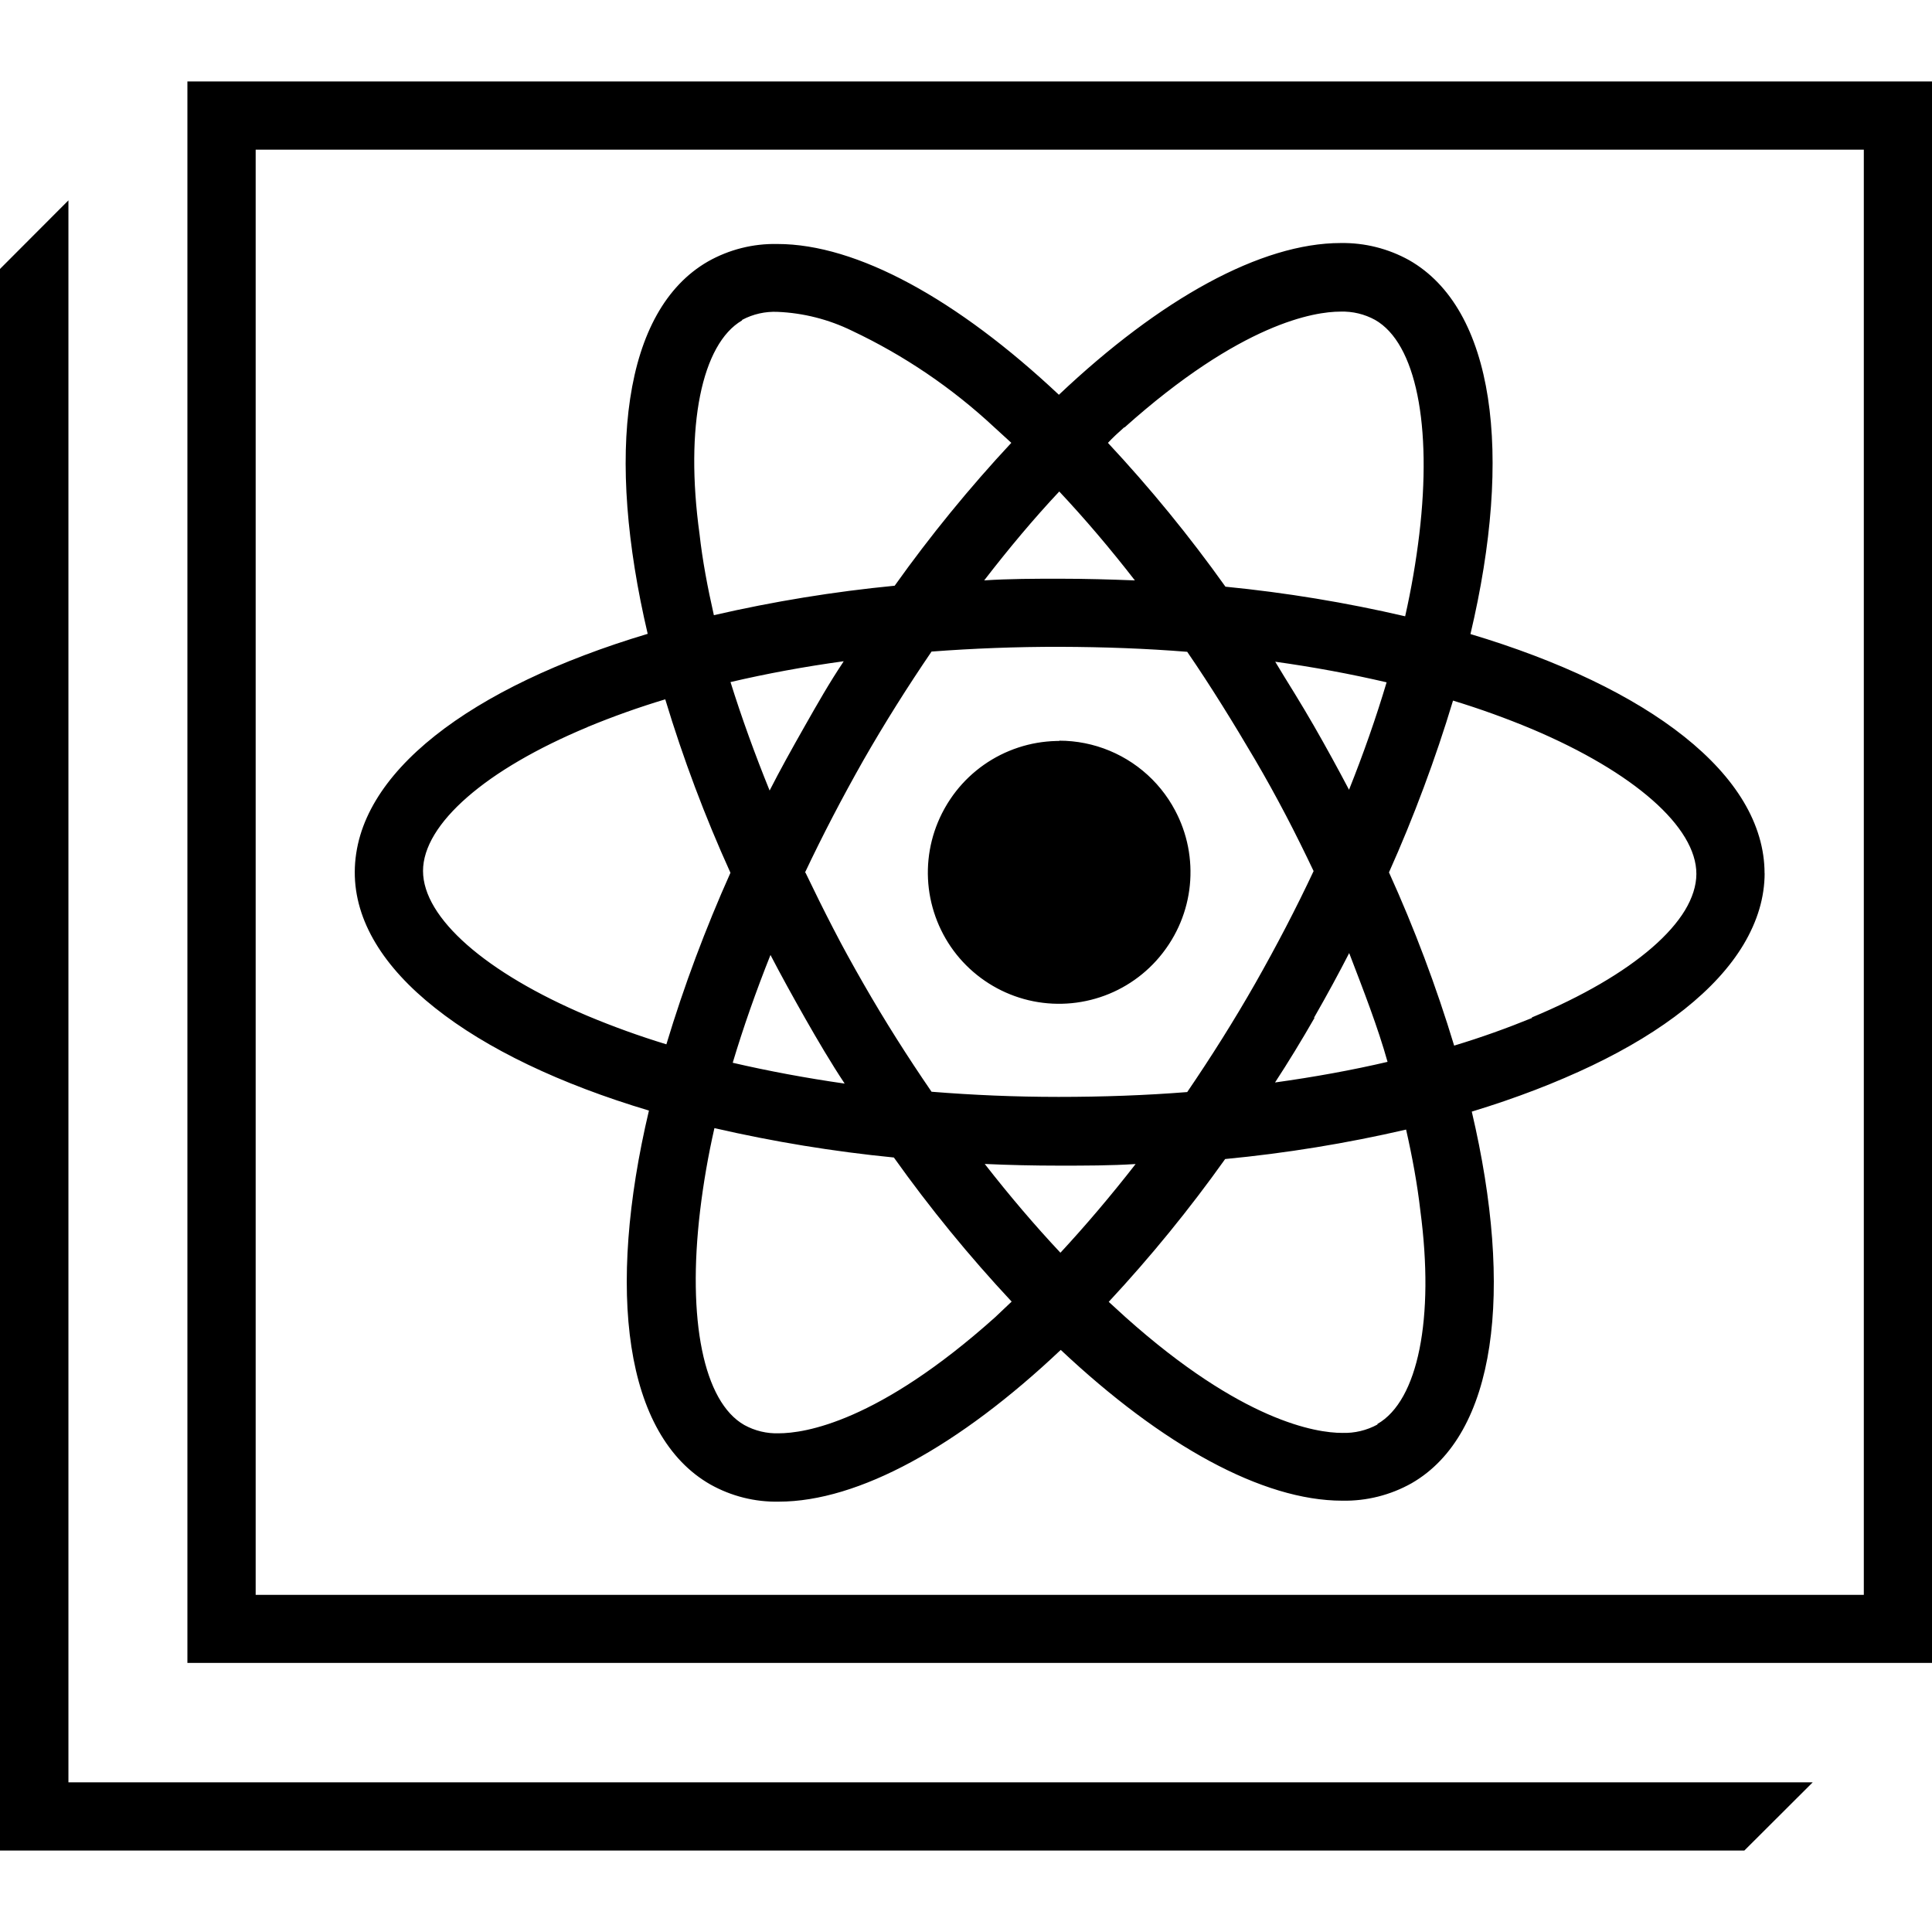
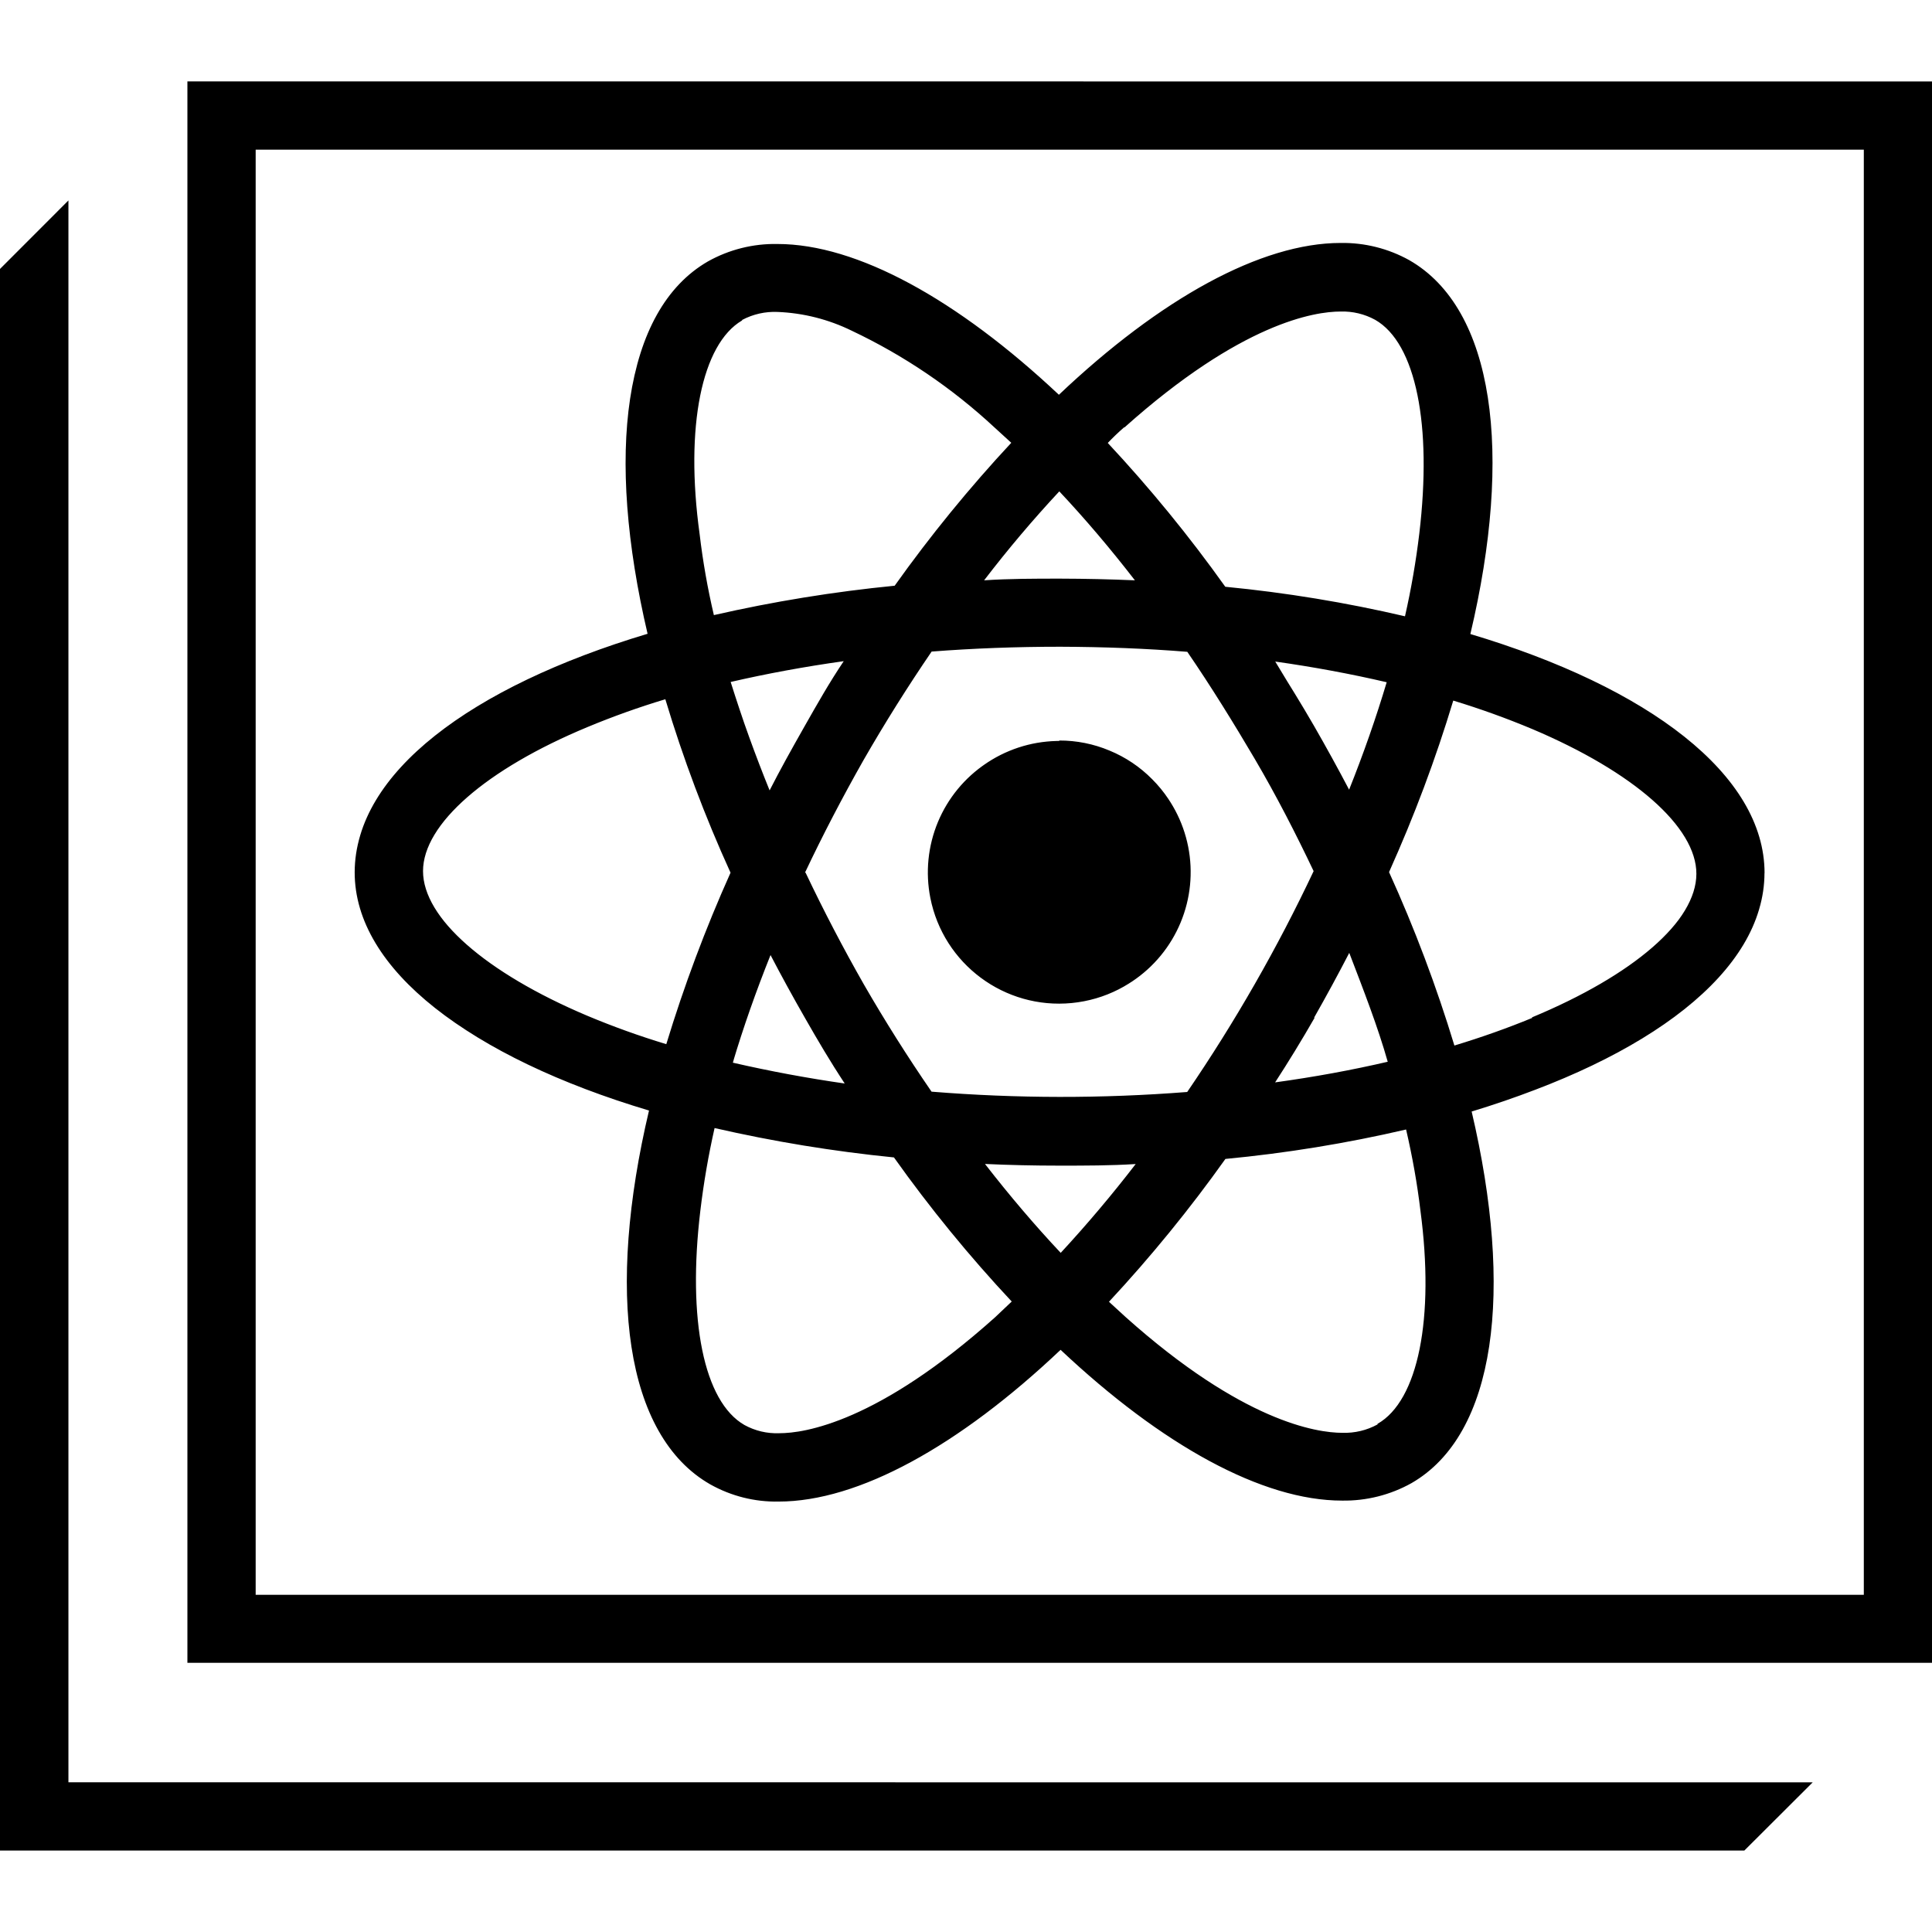
<svg xmlns="http://www.w3.org/2000/svg" role="img" viewBox="0 0 24 24" fill="currentColor">
-   <path d="M21.919 10.846c0-1.223-1.44-2.308-3.654-2.97.533-2.249.3-4.039-.76-4.644a1.695 1.695 0 0 0-.85-.213c-.989 0-2.239.691-3.501 1.885-1.262-1.186-2.509-1.873-3.496-1.873a1.68 1.68 0 0 0-.863.217c-1.055.607-1.273 2.386-.747 4.625-2.203.659-3.636 1.735-3.64 2.953-.004 1.218 1.442 2.308 3.656 2.969-.533 2.251-.302 4.039.76 4.644.259.145.552.219.849.213.991 0 2.241-.691 3.503-1.885 1.261 1.186 2.507 1.873 3.496 1.873a1.703 1.703 0 0 0 .863-.217c1.054-.607 1.271-2.386.747-4.616 2.203-.668 3.636-1.744 3.638-2.96Zm-7.952-5.541c1.454-1.301 2.363-1.442 2.686-1.442a.836.836 0 0 1 .43.103c.508.289.71 1.31.549 2.663a10.075 10.075 0 0 1-.177 1.028 17.347 17.347 0 0 0-2.233-.368 17.49 17.49 0 0 0-1.463-1.79c.066-.066.137-.131.209-.195ZM9.566 11.853c.138.266.286.533.438.801.153.268.312.54.49.808-.481-.069-.948-.156-1.392-.259.124-.451.282-.895.463-1.349Zm-.492-3.38c.449-.105.92-.192 1.408-.259-.177.263-.33.533-.49.815-.16.282-.3.533-.437.802-.181-.462-.341-.914-.481-1.358Zm.925 2.368c.22-.465.462-.93.726-1.396.266-.465.552-.918.847-1.351.517-.039 1.049-.06 1.598-.059.549.002 1.065.021 1.578.062.295.43.577.888.843 1.34.266.453.511.927.731 1.39-.218.465-.462.932-.724 1.394-.263.462-.552.92-.847 1.353-.517.041-1.049.06-1.598.06-.549 0-1.065-.023-1.578-.064-.295-.43-.579-.877-.845-1.34-.266-.463-.502-.927-.724-1.39h-.007Zm5.834-2.622c.483.067.95.154 1.392.257-.131.439-.288.888-.469 1.34-.14-.266-.286-.533-.44-.801-.154-.268-.318-.538-.476-.797h-.007Zm.49 4.424c.153-.269.298-.537.437-.804.177.462.355.916.479 1.36-.447.105-.918.19-1.406.257.172-.263.337-.534.497-.813h-.007Zm-3.166-6.539c.32.341.634.71.941 1.106-.304-.012-.614-.021-.928-.021-.314 0-.636 0-.946.021.304-.394.614-.765.934-1.106ZM9.22 3.973a.856.856 0 0 1 .439-.099 2.328 2.328 0 0 1 .921.233 6.937 6.937 0 0 1 1.775 1.204l.208.19a17.477 17.477 0 0 0-1.449 1.775 17.553 17.553 0 0 0-2.246.366c-.078-.344-.142-.682-.178-1.007-.185-1.34.028-2.363.527-2.654l.002-.007Zm-.939 9.001a10.399 10.399 0 0 1-.984-.355c-1.261-.533-2.042-1.216-2.042-1.8 0-.584.785-1.264 2.043-1.788a10.232 10.232 0 0 1 .966-.344 17.382 17.382 0 0 0 .81 2.155 17.534 17.534 0 0 0-.794 2.132Zm4.083 3.391c-1.454 1.301-2.363 1.44-2.688 1.44a.832.832 0 0 1-.43-.103c-.508-.289-.71-1.31-.549-2.663a9.957 9.957 0 0 1 .178-1.026c.736.17 1.482.292 2.233.366.447.628.936 1.226 1.463 1.79l-.208.197Zm.811-.801c-.32-.341-.634-.71-.943-1.106.305.014.616.021.93.021.314 0 .636 0 .946-.02-.307.394-.62.763-.936 1.104h.002Zm3.938 2.131a.856.856 0 0 1-.44.105c-.323 0-1.243-.142-2.692-1.438l-.208-.19a17.466 17.466 0 0 0 1.447-1.775 17.236 17.236 0 0 0 2.248-.366c.078.344.14.682.177 1.007.176 1.339-.028 2.361-.534 2.651l.002.007Zm1.917-5.049c-.304.124-.625.24-.966.343a17.487 17.487 0 0 0-.811-2.155c.312-.692.578-1.404.797-2.131.334.102.662.22.984.355 1.259.533 2.042 1.216 2.04 1.8-.002.584-.785 1.257-2.045 1.781l.002.007Zm-5.873-.181c.322 0.0.637-.095.906-.274a1.629 1.629 0 0 0 .601-.731c.124-.298.156-.625.094-.942a1.63 1.63 0 0 0-.445-.835 1.63 1.63 0 0 0-.834-.447 1.63 1.63 0 0 0-.942.092 1.63 1.63 0 0 0-.732.599 1.63 1.63 0 0 0-.276.905 1.628 1.628 0 0 0 .123.624c.082.198.202.378.353.529.151.151.331.272.529.354.198.082.41.124.624.124ZM2.328 1.012v19.645H24V1.012H2.328ZM23.153 19.812H3.176V1.859H23.153V19.812ZM8.062 13.793c-.533 2.251-.302 4.039.76 4.644.259.145.552.219.849.213.991 0 2.241-.691 3.503-1.885 1.261 1.186 2.507 1.873 3.496 1.873.302.005.6-.069.863-.217 1.055-.607 1.271-2.386.747-4.616 2.203-.66 3.636-1.736 3.638-2.953.002-1.216-1.44-2.308-3.654-2.97.533-2.249.3-4.039-.76-4.644a1.695 1.695 0 0 0-.85-.213c-.989 0-2.239.691-3.501 1.885-1.262-1.186-2.509-1.873-3.496-1.873a1.679 1.679 0 0 0-.863.217c-1.055.607-1.273 2.386-.747 4.625-2.203.659-3.636 1.735-3.64 2.953-.004 1.218 1.443 2.297 3.657 2.961h-.002Zm4.298 2.572c-1.454 1.301-2.363 1.44-2.688 1.44a.832.832 0 0 1-.43-.103c-.508-.289-.71-1.31-.549-2.663a9.957 9.957 0 0 1 .178-1.026 17.681 17.681 0 0 0 2.233.366c.447.628.936 1.226 1.463 1.79l-.208.197Zm4.401-6.549c-.14-.266-.286-.533-.44-.801-.154-.268-.32-.533-.483-.797.483.067.95.154 1.392.257-.13.439-.286.888-.467 1.34h-.002Zm.483 3.373c-.447.105-.918.19-1.406.258.167-.263.33-.534.49-.813.16-.279.305-.547.437-.804.186.47.348.921.476 1.369l.004-.009Zm-.925-2.37c-.218.465-.462.932-.724 1.394-.263.462-.552.92-.847 1.353-.517.041-1.049.06-1.598.06-.549 0-1.065-.023-1.578-.064-.295-.43-.579-.877-.845-1.341-.266-.463-.509-.927-.731-1.39.22-.465.462-.93.726-1.395.266-.465.552-.918.847-1.351.517-.039 1.049-.06 1.598-.059.549.002 1.065.021 1.578.062.295.43.577.888.843 1.34.266.453.513.936.733 1.399l-.002-.009Zm-5.825 2.642c-.481-.069-.948-.156-1.392-.259.131-.437.289-.888.47-1.341.138.266.286.533.438.801.153.268.305.531.483.799Zm-.495-4.439c-.154.266-.3.533-.437.802-.186-.458-.349-.909-.488-1.353.449-.105.92-.192 1.408-.259-.165.263-.323.534-.483.81ZM13.174 15.565c-.32-.341-.634-.71-.943-1.106.305.014.616.021.93.021.314 0 .636 0 .946-.02-.305.394-.618.763-.934 1.104Zm3.938 2.131a.856.856 0 0 1-.44.105c-.323 0-1.243-.142-2.692-1.438l-.208-.19a17.479 17.479 0 0 0 1.447-1.775 17.234 17.234 0 0 0 2.248-.366c.078.344.14.682.177 1.007.178 1.339-.027 2.361-.533 2.651v.007Zm.937-8.994c.334.102.662.22.984.355 1.259.533 2.042 1.216 2.04 1.8-.002.584-.783 1.271-2.043 1.795-.303.124-.625.24-.966.343a17.487 17.487 0 0 0-.811-2.155c.312-.697.579-1.413.797-2.145v.007Zm-4.083-3.389c1.454-1.301 2.363-1.442 2.686-1.442a.836.836 0 0 1 .43.103c.508.289.71 1.31.549 2.663a10.076 10.076 0 0 1-.177 1.028 17.345 17.345 0 0 0-2.233-.368 17.476 17.476 0 0 0-1.463-1.79c.067-.073.139-.138.211-.202l-.002.007Zm-.808.792c.32.341.634.71.941 1.106-.304-.012-.614-.021-.928-.021-.314 0-.636 0-.946.021.304-.394.614-.765.934-1.106ZM9.22 3.973a.856.856 0 0 1 .439-.099 2.328 2.328 0 0 1 .921.233 6.937 6.937 0 0 1 1.775 1.204l.208.19a17.477 17.477 0 0 0-1.449 1.775 17.553 17.553 0 0 0-2.246.366c-.078-.344-.142-.682-.178-1.007-.185-1.34.028-2.363.527-2.654l.002-.007Zm-1.921 5.058a10.232 10.232 0 0 1 .966-.344 17.382 17.382 0 0 0 .81 2.155 17.536 17.536 0 0 0-.797 2.131 10.426 10.426 0 0 1-.984-.355c-1.261-.533-2.042-1.216-2.042-1.8 0-.584.788-1.262 2.047-1.786Zm5.859.178a1.63 1.63 0 0 0-.906.274 1.63 1.63 0 0 0-.601.731 1.63 1.63 0 0 0-.094.942c.063.316.217.607.445.835.228.228.518.384.834.447.316.063.644.031.942-.092.298-.123.553-.332.732-.6.179-.268.275-.583.276-.905a1.627 1.627 0 0 0-.12-.627 1.629 1.629 0 0 0-.352-.532 1.629 1.629 0 0 0-.53-.356 1.628 1.628 0 0 0-.626-.125v.009Za1.63 1.63 0 0 0-.906.274 1.63 1.63 0 0 0-.601.731 1.63 1.63 0 0 0-.094.942c.063.316.217.607.445.835.228.228.518.384.834.447.316.063.644.031.942-.092.298-.123.553-.332.732-.6.179-.268.275-.583.276-.905a1.627 1.627 0 0 0-.12-.627 1.629 1.629 0 0 0-.352-.532 1.629 1.629 0 0 0-.53-.356 1.628 1.628 0 0 0-.626-.125v.009Za1.63 1.63 0 0 0-.906.274 1.63 1.63 0 0 0-.601.731 1.63 1.63 0 0 0-.094.942c.063.316.217.607.445.835.228.228.518.384.834.447.316.063.644.031.942-.092.298-.123.553-.332.732-.6.179-.268.275-.583.276-.905a1.627 1.627 0 0 0-.12-.627 1.629 1.629 0 0 0-.352-.532 1.629 1.629 0 0 0-.53-.356 1.628 1.628 0 0 0-.626-.125v.009Zm8.762 1.64c0-1.223-1.44-2.308-3.654-2.97.533-2.249.3-4.039-.76-4.644a1.695 1.695 0 0 0-.85-.213c-.989 0-2.239.691-3.501 1.885-1.262-1.186-2.509-1.873-3.496-1.873a1.679 1.679 0 0 0-.863.217c-1.055.607-1.273 2.386-.747 4.625-2.203.659-3.636 1.735-3.64 2.952-.004 1.218 1.442 2.308 3.656 2.969-.533 2.251-.302 4.039.76 4.644.259.145.552.219.849.213.991 0 2.241-.691 3.503-1.885 1.261 1.186 2.507 1.873 3.496 1.873.302.006.6-.069.863-.217 1.054-.607 1.271-2.386.747-4.616 2.203-.671 3.636-1.747 3.638-2.963v.004Zm-7.952-5.545c1.454-1.301 2.363-1.442 2.686-1.442a.836.836 0 0 1 .43.103c.508.289.71 1.31.549 2.663a10.075 10.075 0 0 1-.177 1.028 17.347 17.347 0 0 0-2.233-.368 17.49 17.49 0 0 0-1.463-1.79c.066-.066.137-.131.209-.195ZM9.566 11.853c.138.266.286.533.438.801.153.268.312.54.49.808-.481-.069-.948-.156-1.392-.259.124-.451.282-.895.463-1.349Zm-.492-3.38c.449-.105.92-.192 1.408-.259-.177.263-.33.533-.49.815-.16.282-.3.533-.437.802-.181-.462-.341-.914-.481-1.358Zm.925 2.368c.22-.465.462-.93.726-1.396.266-.465.552-.918.847-1.351.517-.039 1.049-.06 1.598-.059.549.002 1.065.021 1.578.062.295.43.577.888.843 1.34.266.453.511.927.731 1.39-.218.465-.462.932-.724 1.394-.263.462-.552.92-.847 1.353-.517.041-1.049.06-1.598.06-.549 0-1.065-.023-1.578-.064-.295-.43-.579-.877-.845-1.34-.266-.463-.502-.927-.724-1.39h-.007Zm5.834-2.622c.483.067.95.154 1.392.257-.131.439-.288.888-.469 1.34-.14-.266-.286-.533-.44-.801-.154-.268-.318-.538-.476-.797h-.007Zm.49 4.424c.153-.269.298-.537.437-.804.177.462.355.916.479 1.36-.447.105-.918.19-1.406.257.172-.263.337-.534.497-.813h-.007Zm-3.166-6.539c.32.341.634.71.941 1.106-.304-.012-.614-.021-.928-.021-.314 0-.636 0-.946.021.304-.394.614-.765.934-1.106ZM9.22 3.973a.856.856 0 0 1 .439-.099 2.328 2.328 0 0 1 .921.233 6.937 6.937 0 0 1 1.775 1.204l.208.19a17.477 17.477 0 0 0-1.449 1.775 17.553 17.553 0 0 0-2.246.366c-.078-.344-.142-.682-.178-1.007-.185-1.34.028-2.363.527-2.654l.002-.007Zm-.939 9.001a10.399 10.399 0 0 1-.984-.355c-1.261-.533-2.042-1.216-2.042-1.8 0-.584.785-1.264 2.043-1.788a10.232 10.232 0 0 1 .966-.344 17.382 17.382 0 0 0 .81 2.155 17.534 17.534 0 0 0-.794 2.132Zm4.083 3.391c-1.454 1.301-2.363 1.44-2.688 1.44a.832.832 0 0 1-.43-.103c-.508-.289-.71-1.31-.549-2.663a9.957 9.957 0 0 1 .178-1.026c.736.17 1.482.292 2.233.366.447.628.936 1.226 1.463 1.79l-.208.197Zm.811-.801c-.32-.341-.634-.71-.943-1.106.305.014.616.021.93.021.314 0 .636 0 .946-.02-.307.394-.62.763-.936 1.104h.002Zm3.938 2.131a.856.856 0 0 1-.44.105c-.323 0-1.243-.142-2.692-1.438l-.208-.19a17.466 17.466 0 0 0 1.447-1.775 17.236 17.236 0 0 0 2.248-.366c.078.344.14.682.177 1.007.176 1.339-.028 2.361-.534 2.651l.002.007Zm1.917-5.049c-.304.124-.625.24-.966.343a17.487 17.487 0 0 0-.811-2.155c.312-.692.578-1.404.797-2.131.334.102.662.22.984.355 1.259.533 2.042 1.216 2.04 1.8-.002.584-.785 1.257-2.045 1.781l.002.007Zm-5.873-.181c.322 0.0.637-.095.906-.274a1.629 1.629 0 0 0 .601-.731c.124-.298.156-.625.094-.942a1.63 1.63 0 0 0-.445-.835 1.63 1.63 0 0 0-.834-.447 1.63 1.63 0 0 0-.942.092 1.63 1.63 0 0 0-.732.599 1.63 1.63 0 0 0-.276.905 1.628 1.628 0 0 0 .123.624c.082.198.202.378.353.529.151.151.331.272.529.354.198.082.41.124.624.124ZM.85 22.141V2.489L0 3.341V22.988h21.669l.849-.847H.85Z" />
+   <path d="M21.92 10.846c0-1.223-1.44-2.308-3.655-2.97.533-2.25.3-4.04-.76-4.645a1.7 1.7 0 0 0-.85-.213c-.989 0-2.239.69-3.501 1.886-1.262-1.186-2.509-1.873-3.496-1.873a1.7 1.7 0 0 0-.863.216c-1.054.607-1.273 2.386-.747 4.625-2.203.659-3.636 1.735-3.64 2.953-.003 1.218 1.442 2.308 3.656 2.968-.533 2.251-.302 4.04.76 4.645.259.145.552.218.848.213.991 0 2.241-.69 3.503-1.886 1.26 1.186 2.507 1.873 3.496 1.873a1.7 1.7 0 0 0 .863-.216c1.054-.607 1.271-2.386.747-4.616 2.204-.668 3.636-1.744 3.638-2.96m-7.953-5.541c1.454-1.301 2.363-1.442 2.686-1.442a.84.84 0 0 1 .43.103c.508.29.71 1.31.549 2.663a10 10 0 0 1-.178 1.028 17 17 0 0 0-2.233-.367 17.5 17.5 0 0 0-1.463-1.79q.098-.098.21-.195m-4.401 6.548q.208.399.438.8c.153.268.313.54.49.808a17 17 0 0 1-1.391-.259c.124-.451.282-.895.463-1.35m-.492-3.38q.675-.158 1.408-.26c-.177.263-.33.533-.49.815s-.3.533-.437.802a21 21 0 0 1-.48-1.358M10 10.84q.33-.697.726-1.396c.267-.465.552-.918.847-1.35q.776-.06 1.598-.06c.549.002 1.065.022 1.578.063.295.43.577.887.844 1.34.266.453.511.927.731 1.39a20 20 0 0 1-1.571 2.747 20 20 0 0 1-3.176-.004 20 20 0 0 1-.845-1.34 21 21 0 0 1-.725-1.39zm5.834-2.623c.483.068.95.155 1.392.258-.131.438-.288.888-.469 1.34q-.209-.398-.44-.8a38 38 0 0 0-.476-.798zm.49 4.425q.229-.403.437-.805c.177.462.355.917.48 1.36q-.674.157-1.407.258.257-.395.497-.813zm-3.165-6.54q.48.513.94 1.107a23 23 0 0 0-.928-.021c-.314 0-.636 0-.946.021a15 15 0 0 1 .934-1.106M9.22 3.974a.86.86 0 0 1 .438-.099 2.3 2.3 0 0 1 .922.233 7 7 0 0 1 1.775 1.203l.208.19a17.5 17.5 0 0 0-1.449 1.776 18 18 0 0 0-2.246.365 9 9 0 0 1-.177-1.006c-.185-1.34.028-2.363.527-2.655zm-.94 9.002a10 10 0 0 1-.983-.355c-1.26-.533-2.042-1.216-2.042-1.8S6.04 9.554 7.3 9.031a10 10 0 0 1 .966-.345 17 17 0 0 0 .81 2.155 18 18 0 0 0-.794 2.133m4.084 3.39c-1.454 1.302-2.363 1.44-2.688 1.44a.83.83 0 0 1-.43-.102c-.507-.29-.71-1.31-.548-2.663a10 10 0 0 1 .177-1.027q1.105.255 2.234.366.672.945 1.463 1.79zm.811-.8q-.48-.511-.942-1.106.458.021.93.021c.314 0 .636 0 .946-.02q-.461.593-.935 1.105zm3.938 2.13a.86.86 0 0 1-.44.105c-.323 0-1.243-.142-2.692-1.438l-.207-.19a17.5 17.5 0 0 0 1.447-1.775 17 17 0 0 0 2.247-.366q.119.518.178 1.007c.176 1.338-.029 2.361-.535 2.65zm1.918-5.049q-.455.188-.966.343a17.5 17.5 0 0 0-.812-2.155q.469-1.04.798-2.13.5.152.983.354c1.259.533 2.042 1.216 2.04 1.8s-.785 1.257-2.045 1.781zm-5.873-.18c.322 0 .637-.096.905-.274a1.63 1.63 0 0 0 .601-.731 1.63 1.63 0 0 0 .094-.942 1.63 1.63 0 0 0-.445-.835 1.63 1.63 0 0 0-.834-.447 1.63 1.63 0 0 0-.942.092 1.63 1.63 0 0 0-.732.6 1.63 1.63 0 0 0-.276.905 1.6 1.6 0 0 0 .123.624 1.63 1.63 0 0 0 1.506 1.007M2.328 1.011v19.645H24V1.012zm20.825 18.8H3.176V1.859h19.977zm-15.09-6.019c-.533 2.251-.303 4.04.759 4.645.259.145.552.218.849.213.99 0 2.24-.69 3.503-1.886 1.26 1.186 2.506 1.873 3.495 1.873a1.7 1.7 0 0 0 .863-.216c1.055-.607 1.271-2.386.748-4.616 2.203-.66 3.636-1.737 3.637-2.953.002-1.216-1.44-2.308-3.653-2.97.532-2.25.3-4.04-.76-4.645a1.7 1.7 0 0 0-.85-.213c-.99 0-2.24.69-3.502 1.886-1.262-1.186-2.508-1.873-3.496-1.873a1.7 1.7 0 0 0-.862.216C7.739 3.862 7.52 5.64 8.046 7.88c-2.203.659-3.636 1.735-3.64 2.953-.003 1.218 1.444 2.297 3.658 2.961zm4.297 2.573c-1.454 1.301-2.363 1.44-2.688 1.44a.83.83 0 0 1-.43-.103c-.507-.29-.71-1.31-.548-2.663a10 10 0 0 1 .178-1.027 18 18 0 0 0 2.233.366q.672.945 1.463 1.79zm4.402-6.55a24 24 0 0 0-.44-.8c-.155-.269-.32-.533-.484-.798.483.068.95.155 1.392.258-.13.438-.286.888-.467 1.34zm.483 3.373q-.673.157-1.407.258a21 21 0 0 0 .927-1.617c.187.47.348.921.476 1.368zm-.925-2.37a20 20 0 0 1-1.572 2.747 20 20 0 0 1-3.176-.004 20 20 0 0 1-1.576-2.73q.33-.697.726-1.396c.266-.465.552-.918.847-1.35a20.6 20.6 0 0 1 3.176.004c.294.428.577.886.843 1.34.266.452.513.935.733 1.398zm-5.826 2.642a17 17 0 0 1-1.391-.259c.13-.437.289-.888.47-1.34q.208.399.438.8c.153.268.306.531.483.8M10 9.023q-.231.398-.437.802a18 18 0 0 1-.488-1.353q.675-.156 1.408-.259c-.165.263-.323.534-.483.81m3.175 6.542q-.48-.511-.943-1.106.458.021.93.021c.314 0 .636 0 .946-.02a16 16 0 0 1-.933 1.105m3.937 2.13a.86.86 0 0 1-.44.105c-.323 0-1.243-.142-2.691-1.438l-.208-.19a17.5 17.5 0 0 0 1.447-1.775 17 17 0 0 0 2.247-.366q.12.518.178 1.007c.178 1.338-.027 2.361-.533 2.65zm.938-8.994q.5.153.983.355c1.26.533 2.042 1.217 2.04 1.8-.001.585-.783 1.272-2.043 1.796q-.455.188-.966.342a17.5 17.5 0 0 0-.811-2.155q.468-1.046.797-2.145zm-4.084-3.389c1.454-1.301 2.363-1.442 2.687-1.442a.84.84 0 0 1 .43.103c.507.29.71 1.31.548 2.663a10 10 0 0 1-.178 1.028 17 17 0 0 0-2.233-.367 17.5 17.5 0 0 0-1.463-1.79q.101-.107.211-.202zm-.807.792q.48.511.94 1.106a23 23 0 0 0-.928-.021c-.314 0-.636 0-.946.02a15 15 0 0 1 .934-1.105M9.22 3.974a.86.86 0 0 1 .438-.1 2.3 2.3 0 0 1 .922.233 7 7 0 0 1 1.775 1.203l.208.19a17.5 17.5 0 0 0-1.449 1.776 18 18 0 0 0-2.246.365 9 9 0 0 1-.177-1.006c-.185-1.34.028-2.363.527-2.655zM7.299 9.031a10 10 0 0 1 .966-.345 17 17 0 0 0 .81 2.155 18 18 0 0 0-.798 2.13 10 10 0 0 1-.984-.354c-1.26-.533-2.041-1.216-2.041-1.8s.788-1.263 2.047-1.786m5.859.177a1.63 1.63 0 0 0-.906.274 1.63 1.63 0 0 0-.601.73 1.63 1.63 0 0 0-.094.942 1.63 1.63 0 0 0 3.229-.314 1.6 1.6 0 0 0-.12-.627 1.6 1.6 0 0 0-.353-.533 1.6 1.6 0 0 0-.53-.356 1.6 1.6 0 0 0-.625-.125za1.63 1.63 0 0 0-.906.274 1.63 1.63 0 0 0-.601.73 1.63 1.63 0 0 0-.094.942 1.63 1.63 0 0 0 3.229-.314 1.6 1.6 0 0 0-.12-.627 1.6 1.6 0 0 0-.353-.533 1.6 1.6 0 0 0-.53-.356 1.6 1.6 0 0 0-.625-.125za1.63 1.63 0 0 0-.906.274 1.63 1.63 0 0 0-.601.73 1.63 1.63 0 0 0-.094.942 1.63 1.63 0 0 0 3.229-.314 1.6 1.6 0 0 0-.12-.627 1.6 1.6 0 0 0-.353-.533 1.6 1.6 0 0 0-.53-.356 1.6 1.6 0 0 0-.625-.125zm8.761 1.64c0-1.223-1.44-2.307-3.654-2.97.533-2.25.3-4.039-.76-4.644a1.7 1.7 0 0 0-.85-.213c-.989 0-2.239.69-3.501 1.885-1.262-1.186-2.509-1.873-3.496-1.873a1.7 1.7 0 0 0-.863.217c-1.054.607-1.273 2.386-.747 4.625-2.203.658-3.636 1.734-3.64 2.952-.003 1.218 1.442 2.308 3.656 2.969-.533 2.25-.302 4.039.76 4.644.259.145.552.219.848.213.991 0 2.241-.69 3.503-1.885 1.26 1.186 2.507 1.873 3.496 1.873.302.005.6-.07.863-.217 1.054-.607 1.271-2.386.747-4.616 2.204-.671 3.636-1.747 3.638-2.963zm-7.952-5.544c1.454-1.301 2.363-1.442 2.686-1.442a.84.84 0 0 1 .43.103c.508.29.71 1.31.549 2.663a10 10 0 0 1-.178 1.028 17 17 0 0 0-2.233-.367 17.5 17.5 0 0 0-1.463-1.79q.098-.098.21-.195m-4.401 6.548q.208.399.438.8c.153.268.313.54.49.808a17 17 0 0 1-1.391-.259c.124-.451.282-.895.463-1.35m-.492-3.38q.675-.158 1.408-.26c-.177.263-.33.533-.49.815s-.3.533-.437.802a21 21 0 0 1-.48-1.358M10 10.84q.33-.697.726-1.396c.267-.465.552-.918.847-1.35q.776-.06 1.598-.06c.549.002 1.065.022 1.578.063.295.43.577.887.844 1.34.266.453.511.927.731 1.39a20 20 0 0 1-1.571 2.747 20 20 0 0 1-3.176-.004 20 20 0 0 1-.845-1.34 21 21 0 0 1-.725-1.39zm5.834-2.623c.483.068.95.155 1.392.258-.131.438-.288.888-.469 1.34q-.209-.398-.44-.8a38 38 0 0 0-.476-.798zm.49 4.425q.229-.403.437-.805c.177.462.355.917.48 1.36q-.674.157-1.407.258.257-.395.497-.813zm-3.165-6.54q.48.513.94 1.107a23 23 0 0 0-.928-.021c-.314 0-.636 0-.946.021a15 15 0 0 1 .934-1.106M9.22 3.974a.86.86 0 0 1 .438-.099 2.3 2.3 0 0 1 .922.233 7 7 0 0 1 1.775 1.203l.208.19a17.5 17.5 0 0 0-1.449 1.776 18 18 0 0 0-2.246.365 9 9 0 0 1-.177-1.006c-.185-1.34.028-2.363.527-2.655zm-.94 9.002a10 10 0 0 1-.983-.355c-1.26-.533-2.042-1.216-2.042-1.8S6.04 9.554 7.3 9.031a10 10 0 0 1 .966-.345 17 17 0 0 0 .81 2.155 18 18 0 0 0-.794 2.133m4.084 3.39c-1.454 1.302-2.363 1.44-2.688 1.44a.83.83 0 0 1-.43-.102c-.507-.29-.71-1.31-.548-2.663a10 10 0 0 1 .177-1.027q1.105.255 2.234.366.672.945 1.463 1.79zm.811-.8q-.48-.511-.942-1.106.458.021.93.021c.314 0 .636 0 .946-.02q-.461.593-.935 1.105zm3.938 2.13a.86.86 0 0 1-.44.105c-.323 0-1.243-.142-2.692-1.438l-.207-.19a17.5 17.5 0 0 0 1.447-1.775 17 17 0 0 0 2.247-.366q.119.518.178 1.007c.176 1.338-.029 2.361-.535 2.65zm1.918-5.049q-.455.188-.966.343a17.5 17.5 0 0 0-.812-2.155q.469-1.04.798-2.13.5.152.983.354c1.259.533 2.042 1.216 2.04 1.8s-.785 1.257-2.045 1.781zm-5.873-.18c.322 0 .637-.096.905-.274a1.63 1.63 0 0 0 .601-.731 1.63 1.63 0 0 0 .094-.942 1.63 1.63 0 0 0-.445-.835 1.63 1.63 0 0 0-.834-.447 1.63 1.63 0 0 0-.942.092 1.63 1.63 0 0 0-.732.6 1.63 1.63 0 0 0-.276.905 1.6 1.6 0 0 0 .123.624 1.63 1.63 0 0 0 1.506 1.007M.85 22.14V2.49L0 3.341v19.647h21.669l.849-.847z" />
</svg>
